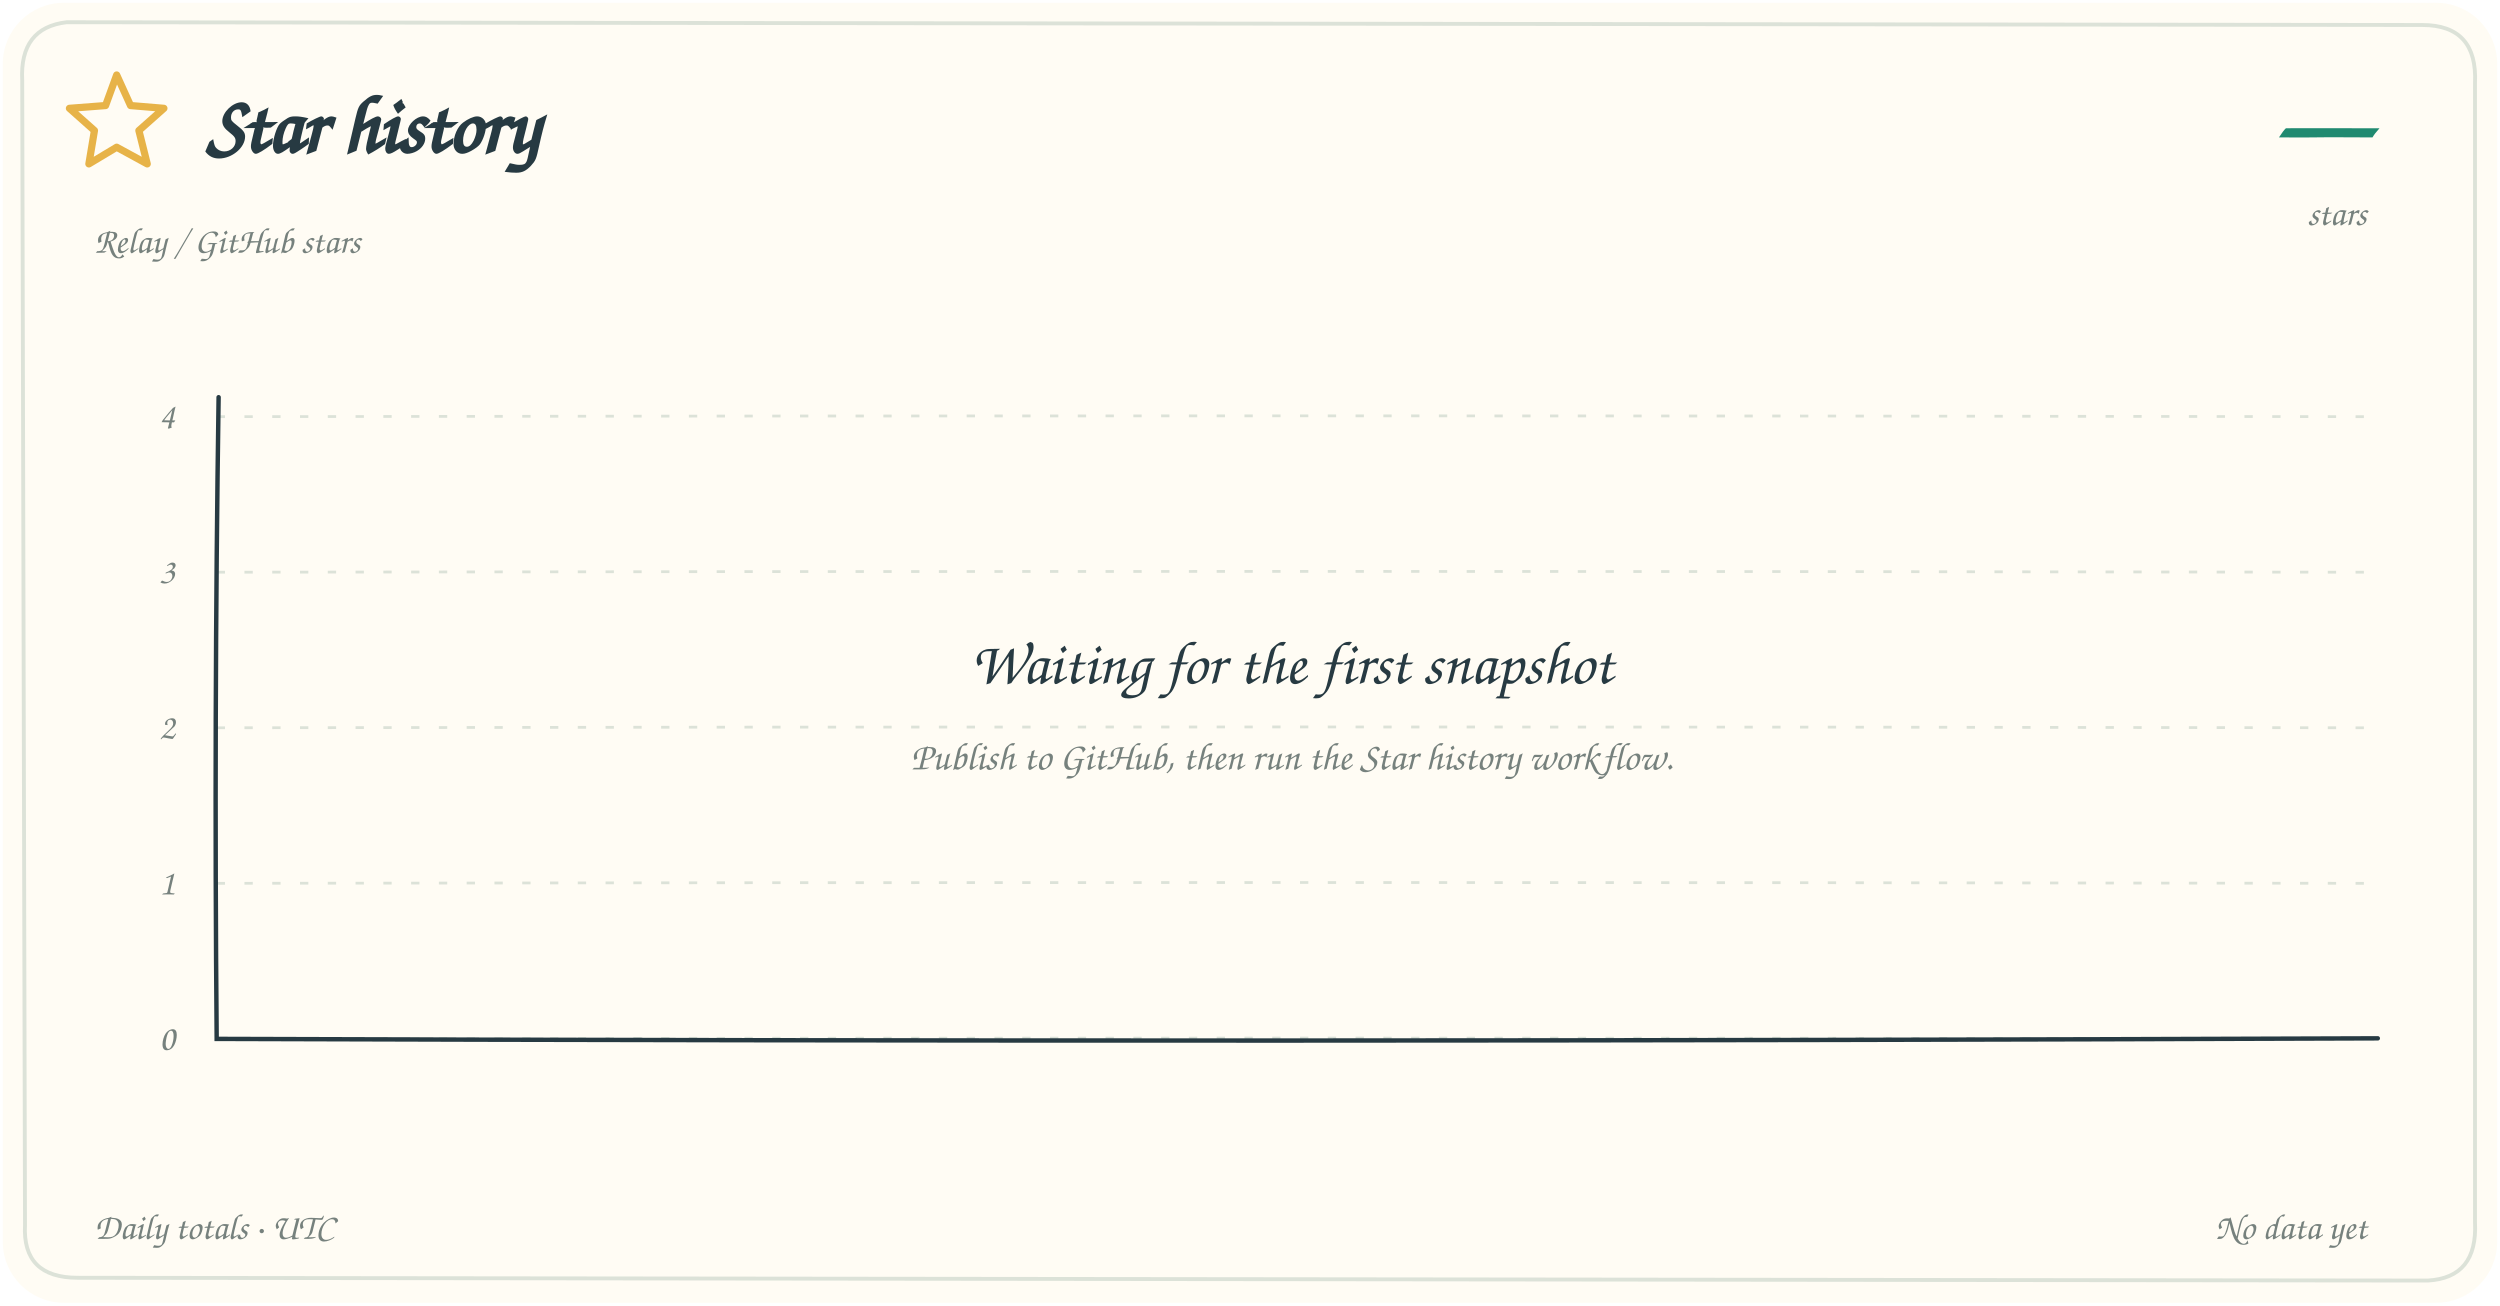
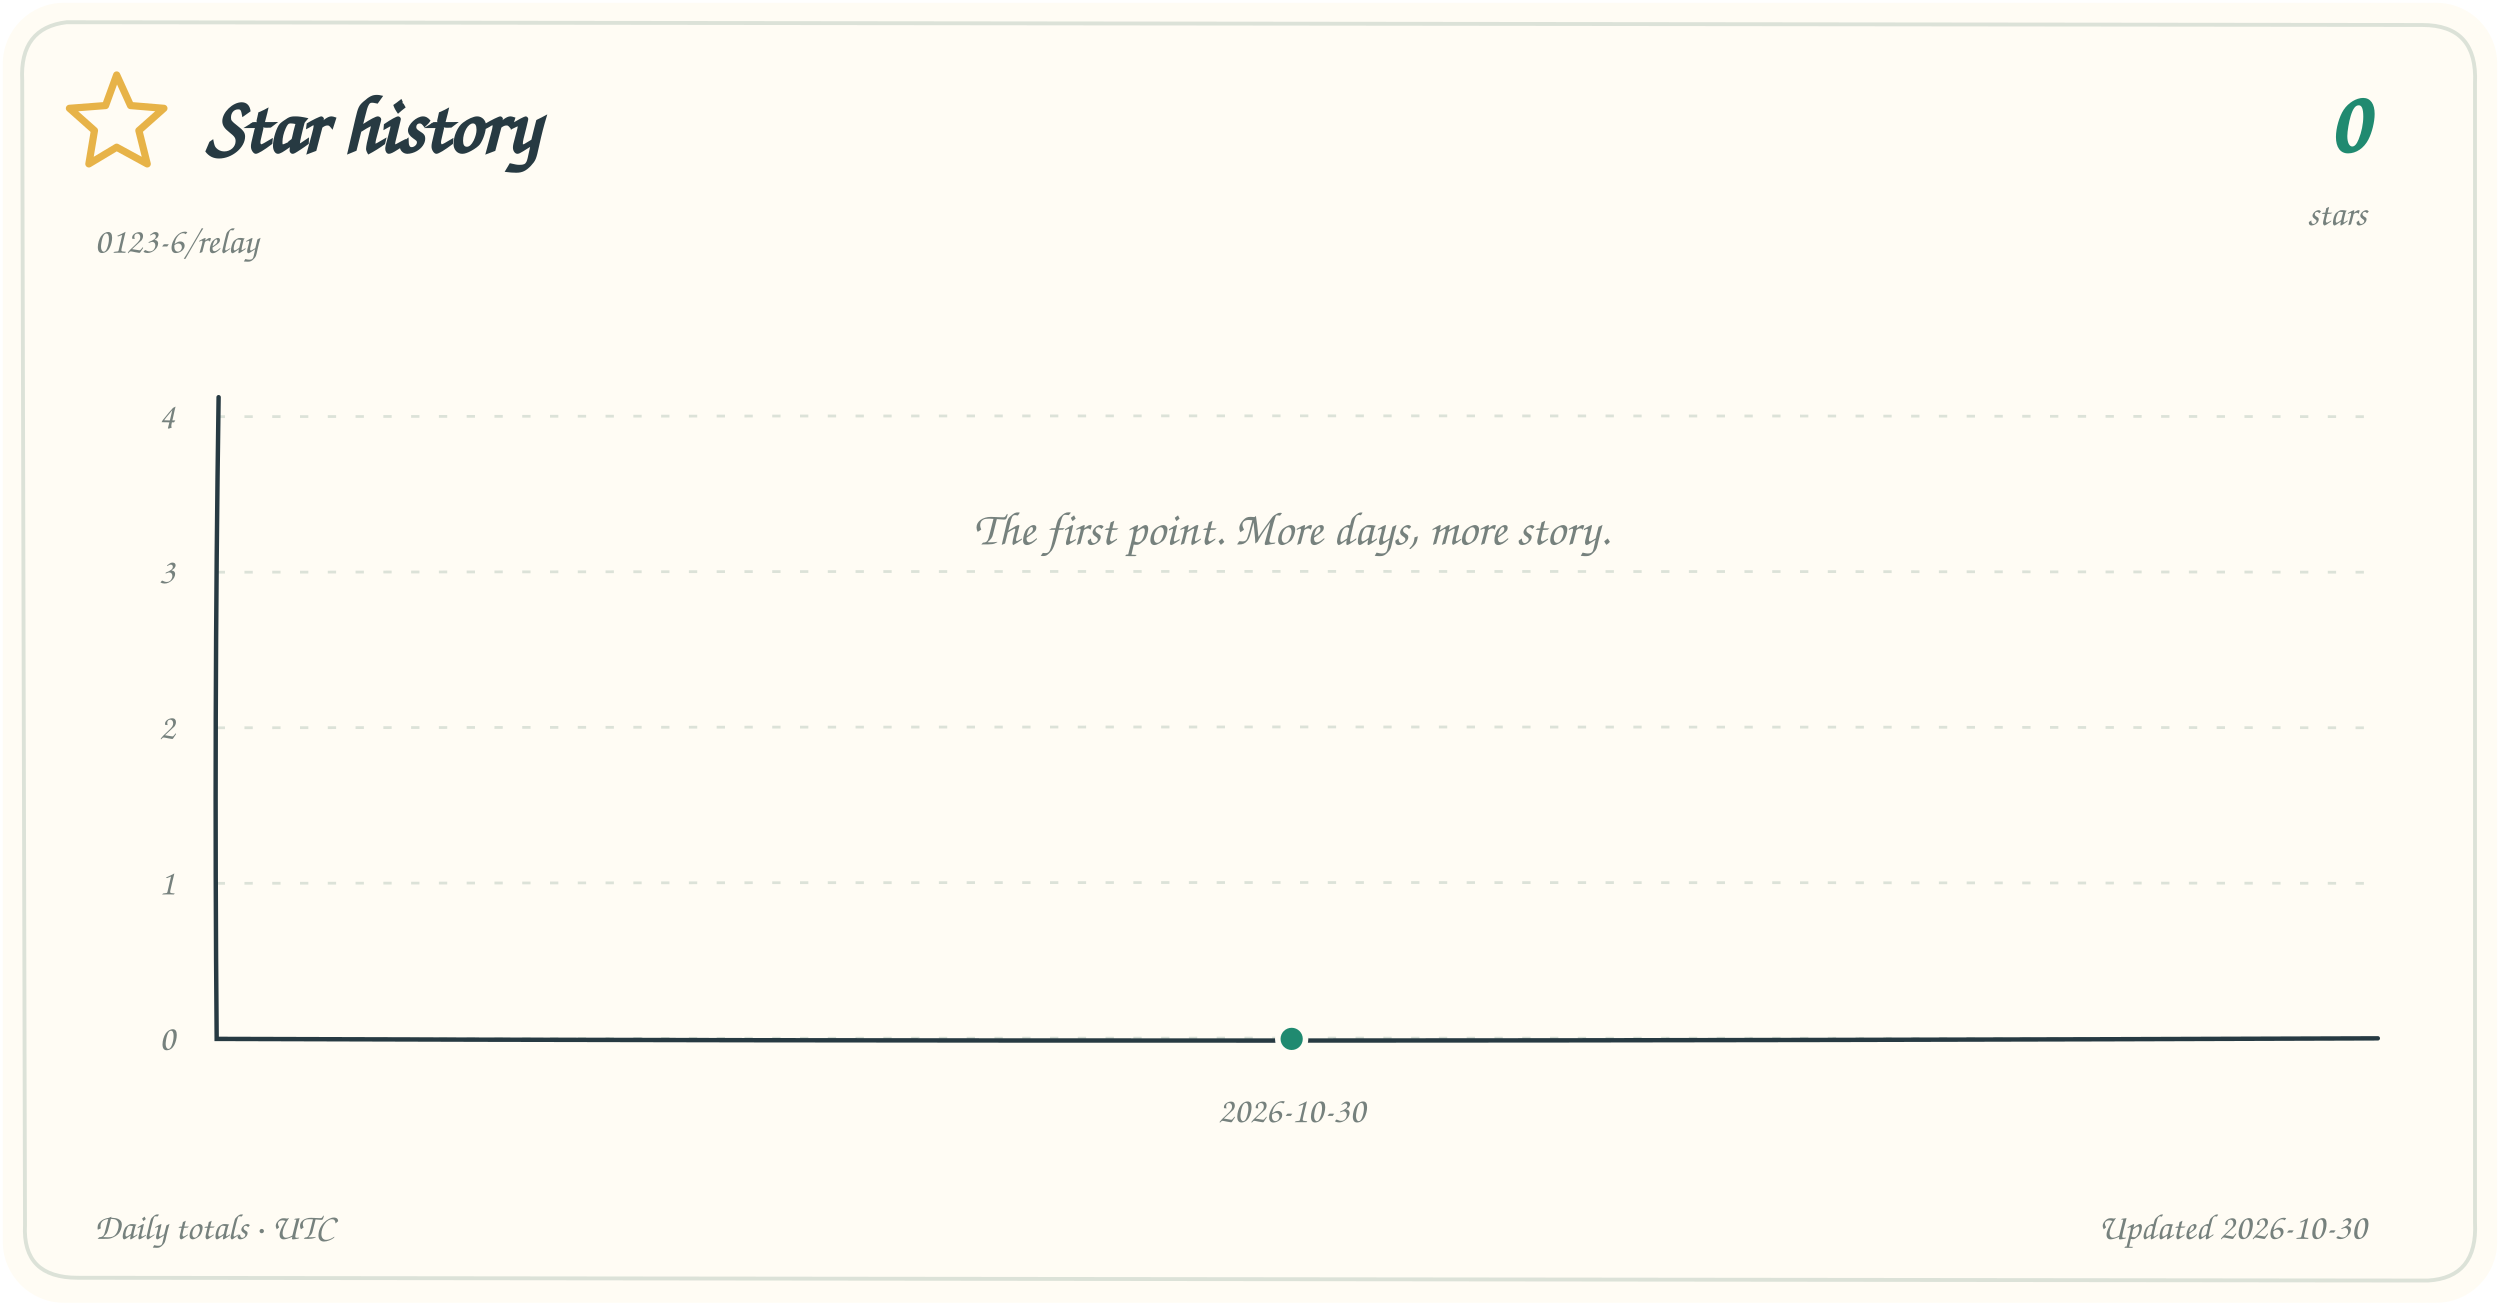
<svg xmlns="http://www.w3.org/2000/svg" width="900" height="470" viewBox="0 0 900 470" role="img" aria-labelledby="chart-title chart-description">
  <rect x="1" y="1" width="898" height="468" rx="22" fill="#FFFCF4" />
  <path d="M24 8 Q7 10 8 29 L9 441 Q8 460 28 460 L874 461 Q892 460 891 440 L891 30 Q892 9 872 9 Z" fill="none" stroke="#DCE2D8" stroke-width="1.4" />
  <style>text{font-family:"Segoe Print","Bradley Hand","Comic Sans MS",cursive} .small{font-size:13px} .tick{font-size:13px}</style>
  <path d="m42 27 5 11 12 1-9 8 3 12-11-6-10 6 2-12-9-8 13-1Z" fill="none" stroke="#E7B348" stroke-width="2.6" stroke-linejoin="round" />
  <text x="74" y="55" font-size="29" font-weight="700" fill="#273A42">Star history</text>
-   <text x="34" y="91" class="small" fill="#76817D">Relay / GitHub stars</text>
-   <text x="852" y="55" text-anchor="end" font-size="32" font-weight="700" fill="#208A70">—</text>
+   <text x="34" y="91" class="small" fill="#76817D">0123-6/relay</text>
+   <text x="852" y="55" text-anchor="end" font-size="32" font-weight="700" fill="#208A70">0</text>
  <text x="852" y="81" text-anchor="end" class="small" fill="#76817D">stars</text>
  <path d="M78 374.00 Q465 373.40 852 374.00" fill="none" stroke="#DCE2D8" stroke-width="1" stroke-dasharray="3 7" />
  <text x="63" y="378.00" text-anchor="end" class="tick" fill="#76817D">0</text>
  <path d="M78 318.00 Q465 317.40 852 318.00" fill="none" stroke="#DCE2D8" stroke-width="1" stroke-dasharray="3 7" />
  <text x="63" y="322.00" text-anchor="end" class="tick" fill="#76817D">1</text>
  <path d="M78 262.00 Q465 261.40 852 262.00" fill="none" stroke="#DCE2D8" stroke-width="1" stroke-dasharray="3 7" />
  <text x="63" y="266.00" text-anchor="end" class="tick" fill="#76817D">2</text>
  <path d="M78 206.00 Q465 205.40 852 206.00" fill="none" stroke="#DCE2D8" stroke-width="1" stroke-dasharray="3 7" />
  <text x="63" y="210.00" text-anchor="end" class="tick" fill="#76817D">3</text>
  <path d="M78 150.00 Q465 149.40 852 150.00" fill="none" stroke="#DCE2D8" stroke-width="1" stroke-dasharray="3 7" />
  <text x="63" y="154.00" text-anchor="end" class="tick" fill="#76817D">4</text>
  <path d="M78.7 143 Q77 258 78 374 Q461 375.3 856 373.8" fill="none" stroke="#273A42" stroke-width="1.6" stroke-linecap="round" />
-   <text x="465" y="246" text-anchor="middle" font-size="22" fill="#273A42">Waiting for the first snapshot</text>
-   <text x="465" y="277" text-anchor="middle" font-size="14" fill="#76817D">Publish to GitHub, then run the Star history workflow.</text>
+   <circle cx="465.00" cy="374.00" r="3.4" fill="#FFFCF4" stroke="#208A70" stroke-width="2" />
+   <circle cx="465.00" cy="374.00" r="5" fill="#208A70" stroke="#FFFCF4" stroke-width="2" />
+   <text x="465.00" y="404" text-anchor="middle" class="tick" fill="#76817D">2026-10-30</text>
+   <text x="465" y="196" text-anchor="middle" font-size="17" fill="#76817D">The first point. More days, more story.</text>
  <text x="34" y="446" class="small" fill="#76817D">Daily totals · UTC</text>
-   <text x="852" y="446" text-anchor="end" class="small" fill="#76817D">No data yet</text>
+   <text x="852" y="446" text-anchor="end" class="small" fill="#76817D">Updated 2026-10-30</text>
</svg>
